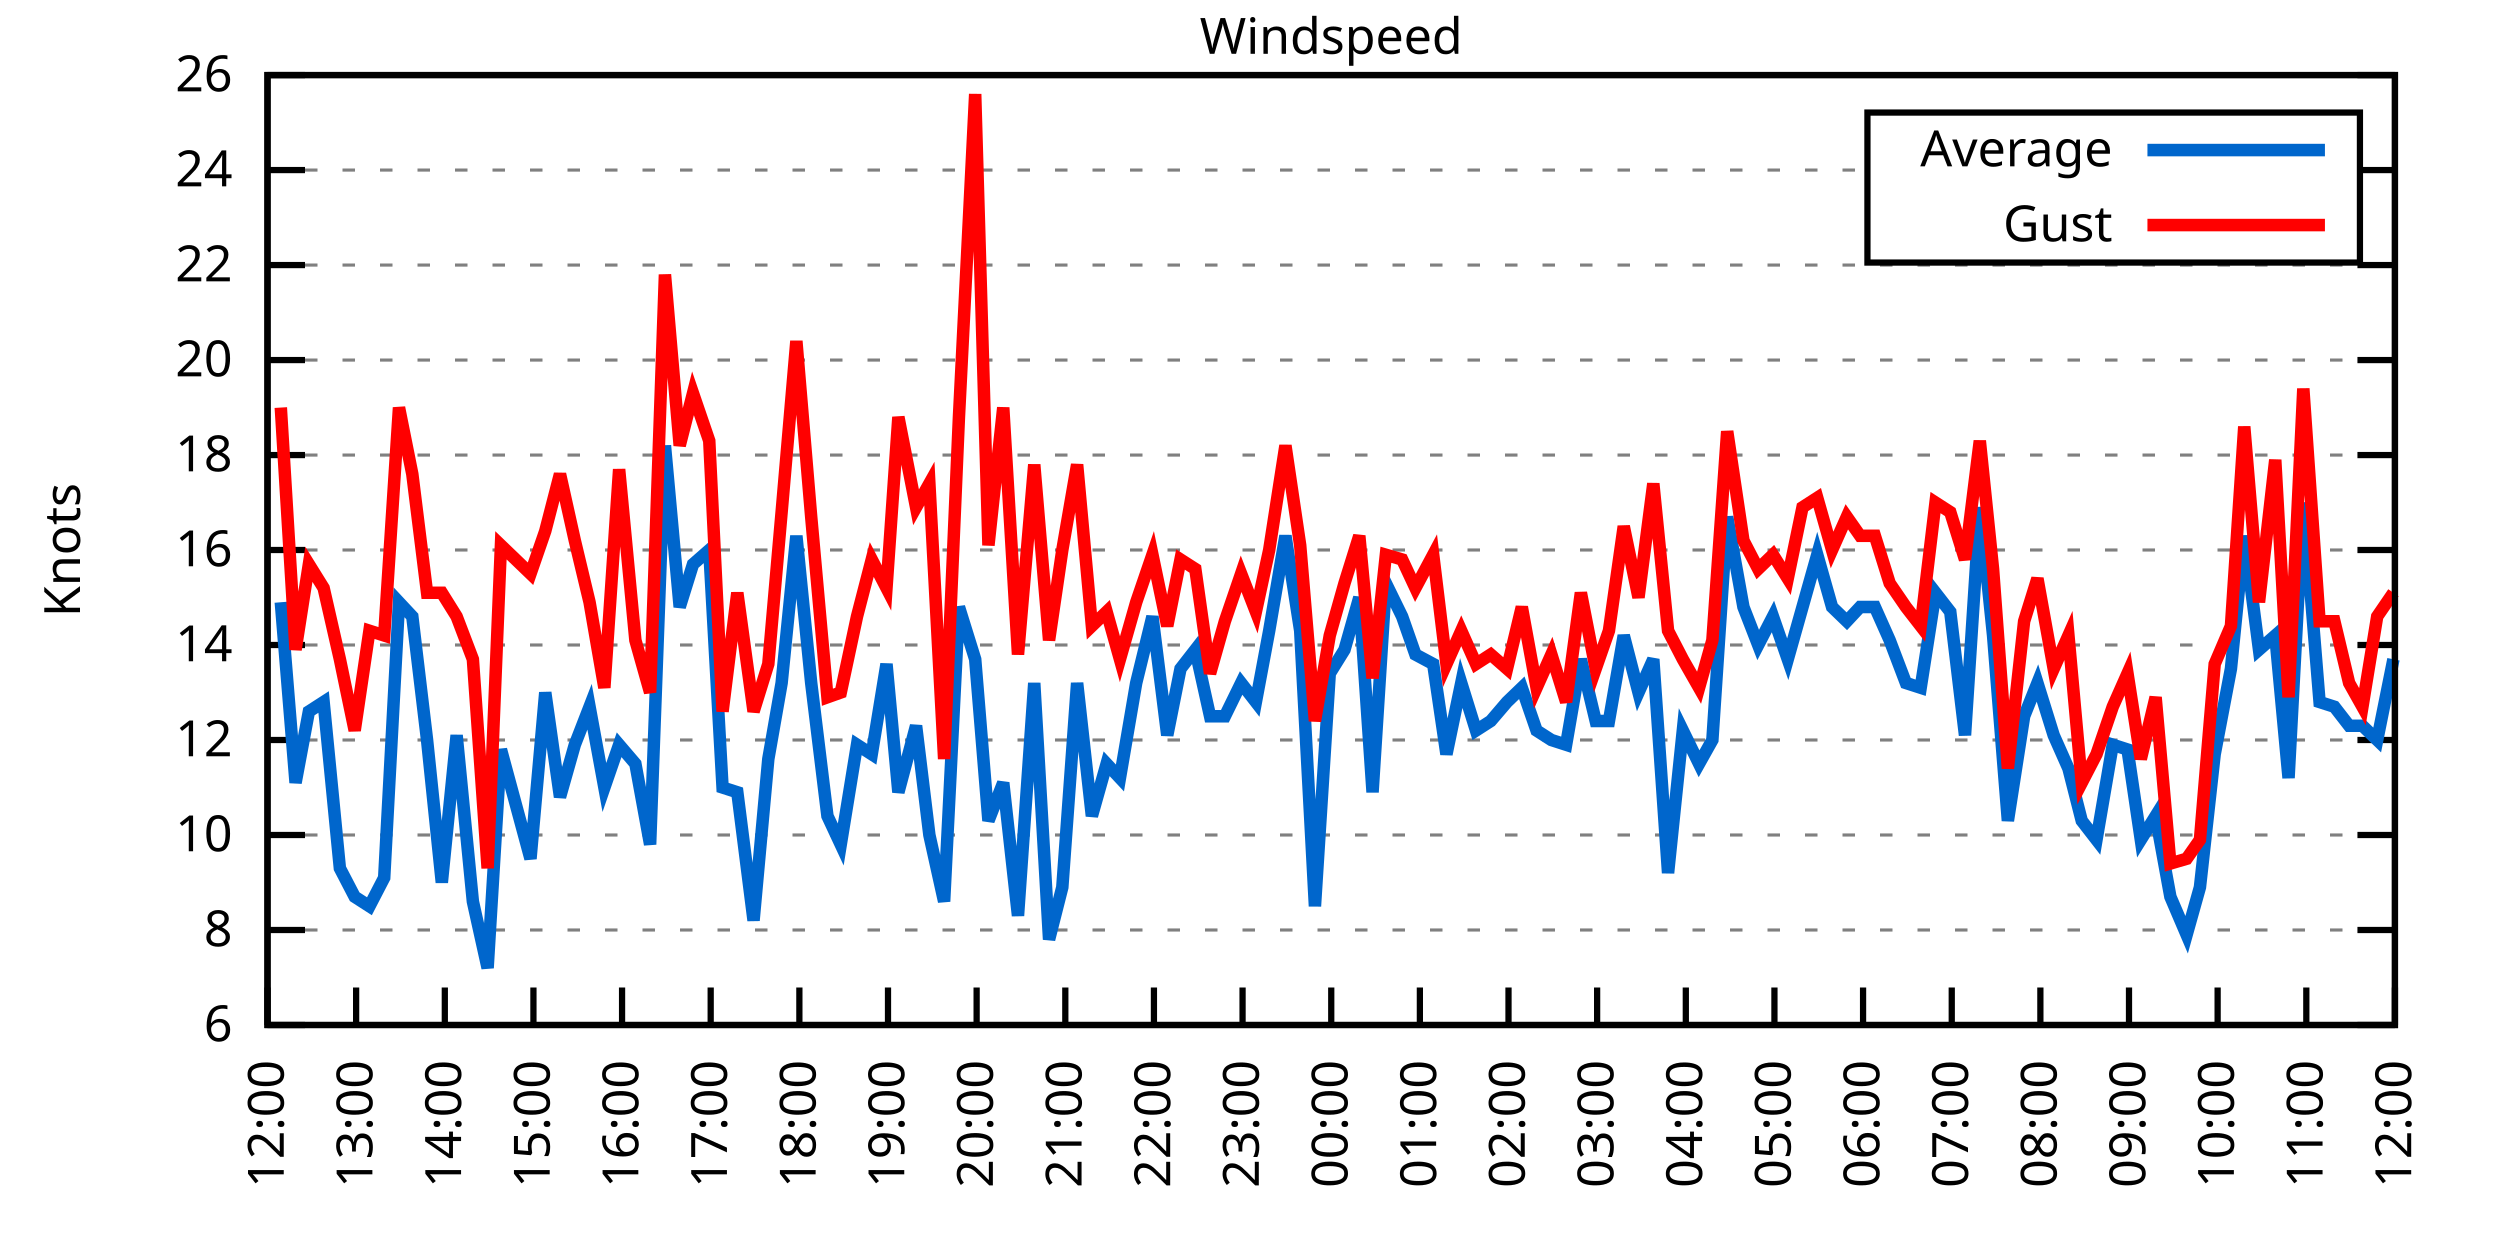
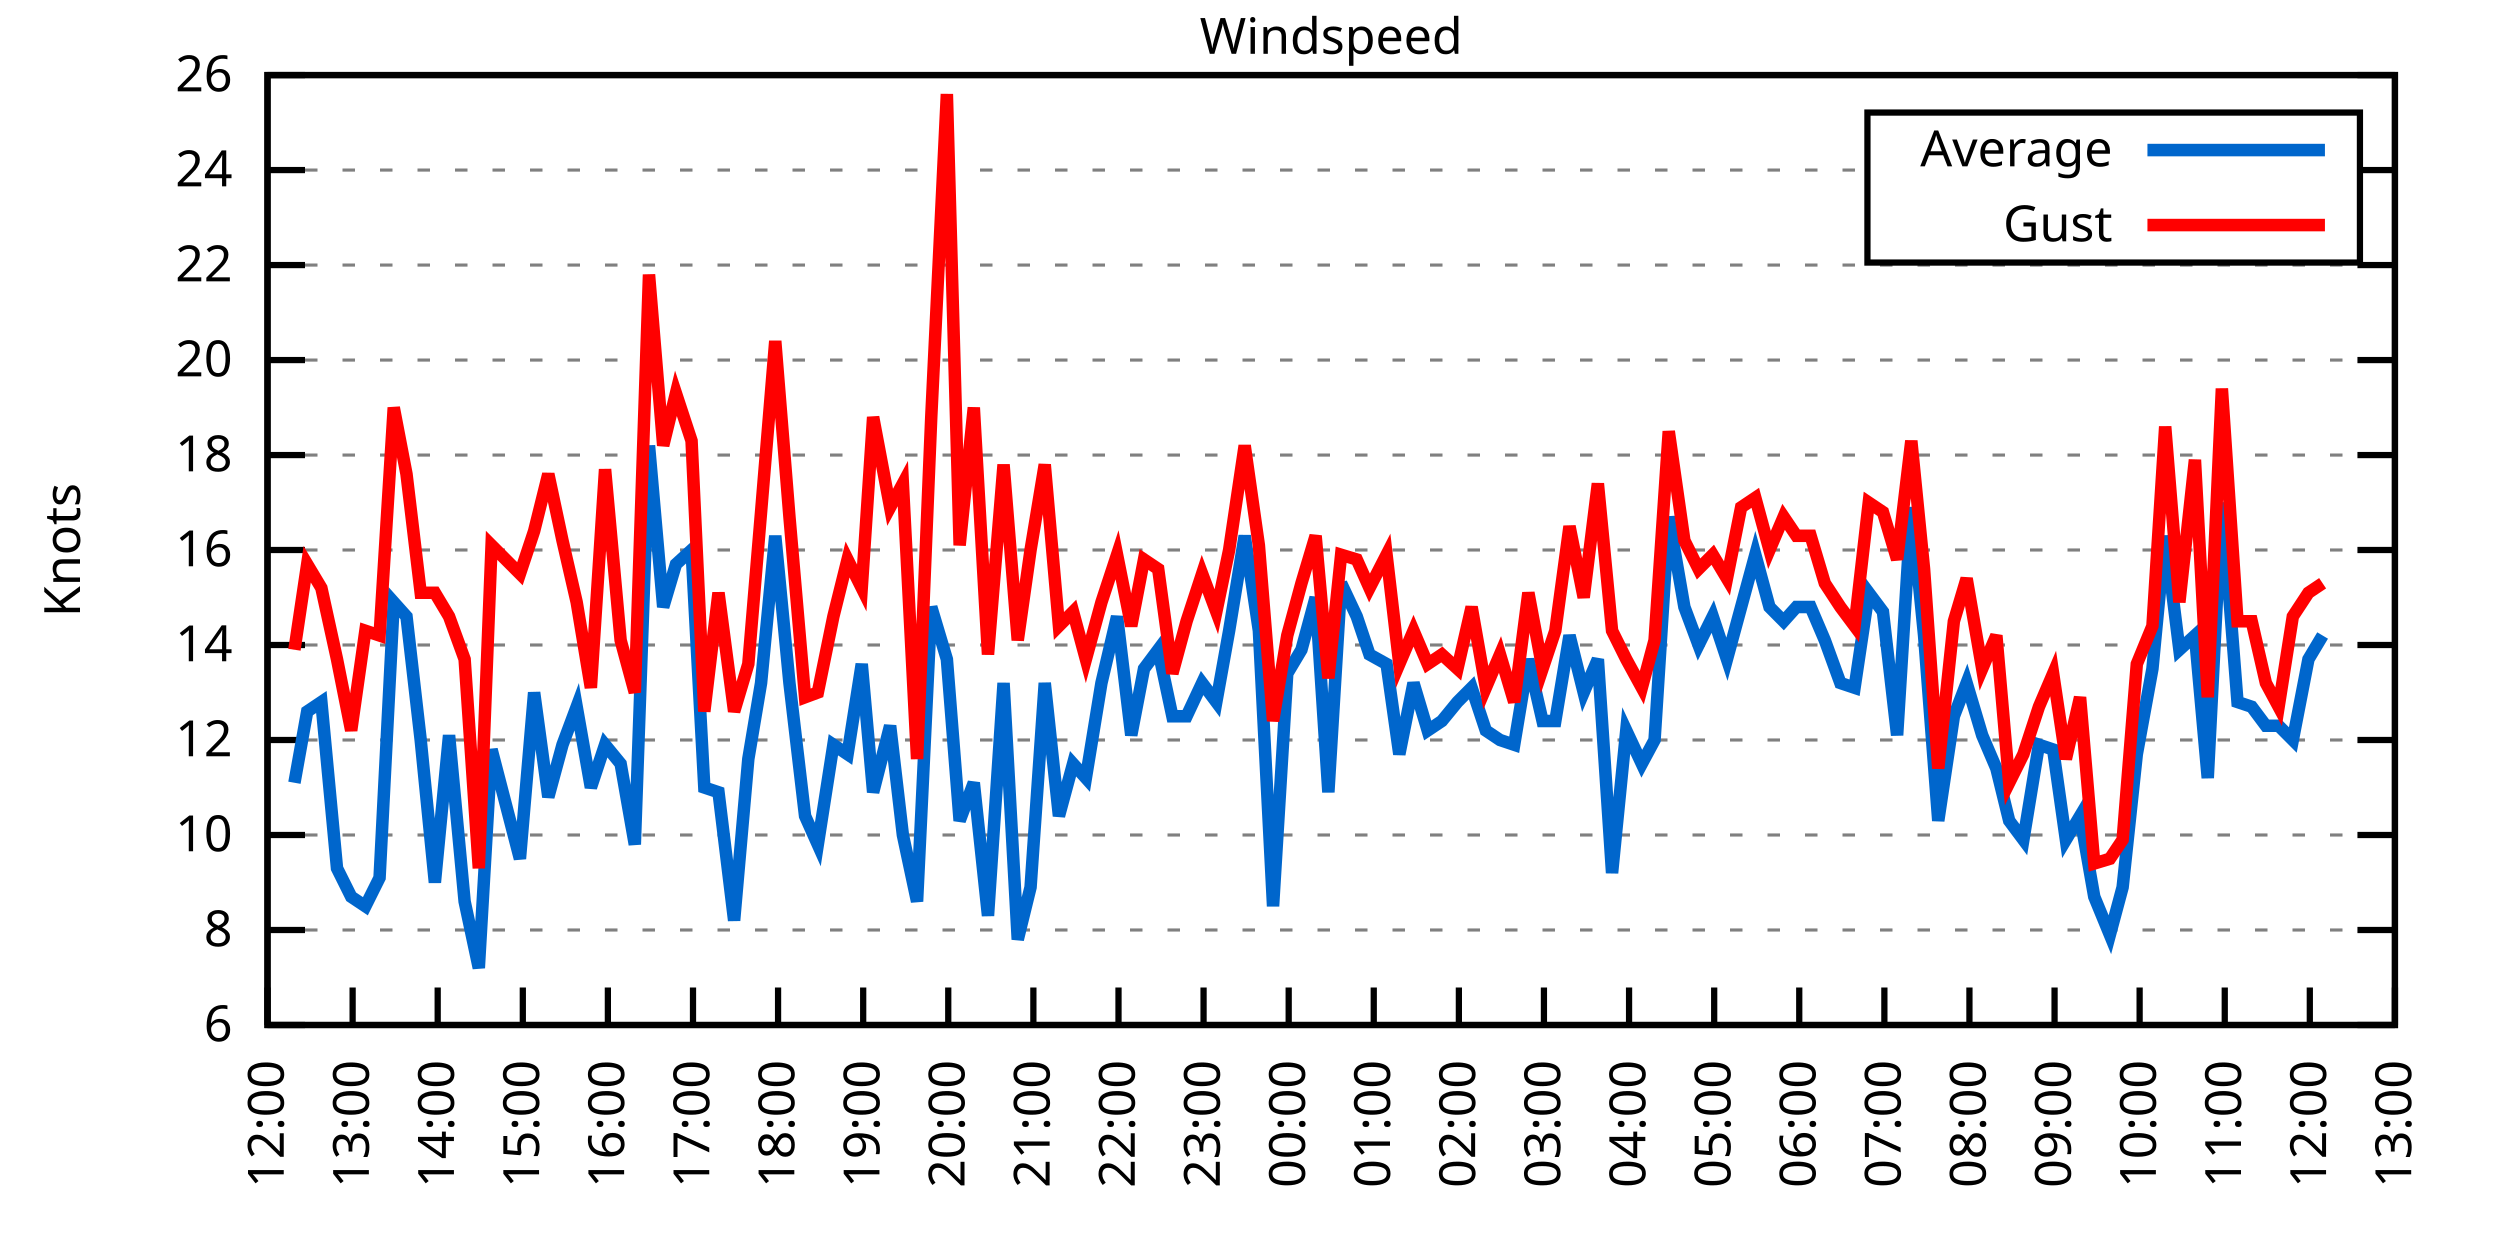
<svg xmlns="http://www.w3.org/2000/svg" xmlns:xlink="http://www.w3.org/1999/xlink" width="400" height="200" viewBox="0 0 400 200">
  <g id="gnuplot_canvas">
    <rect x="0" y="0" width="400" height="200" fill="none" />
    <defs>
      <circle id="gpDot" r="0.5" stroke-width="0.5" stroke="currentColor" />
      <path id="gpPt0" stroke-width="0.333" stroke="currentColor" d="M-1,0 h2 M0,-1 v2" />
      <path id="gpPt1" stroke-width="0.333" stroke="currentColor" d="M-1,-1 L1,1 M1,-1 L-1,1" />
      <path id="gpPt2" stroke-width="0.333" stroke="currentColor" d="M-1,0 L1,0 M0,-1 L0,1 M-1,-1 L1,1 M-1,1 L1,-1" />
      <rect id="gpPt3" stroke-width="0.333" stroke="currentColor" x="-1" y="-1" width="2" height="2" />
      <rect id="gpPt4" stroke-width="0.333" stroke="currentColor" fill="currentColor" x="-1" y="-1" width="2" height="2" />
      <circle id="gpPt5" stroke-width="0.333" stroke="currentColor" cx="0" cy="0" r="1" />
      <use xlink:href="#gpPt5" id="gpPt6" fill="currentColor" stroke="none" />
      <path id="gpPt7" stroke-width="0.333" stroke="currentColor" d="M0,-1.33 L-1.33,0.67 L1.33,0.67 z" />
      <use xlink:href="#gpPt7" id="gpPt8" fill="currentColor" stroke="none" />
      <use xlink:href="#gpPt7" id="gpPt9" stroke="currentColor" transform="rotate(180)" />
      <use xlink:href="#gpPt9" id="gpPt10" fill="currentColor" stroke="none" />
      <use xlink:href="#gpPt3" id="gpPt11" stroke="currentColor" transform="rotate(45)" />
      <use xlink:href="#gpPt11" id="gpPt12" fill="currentColor" stroke="none" />
      <path id="gpPt13" stroke-width="0.333" stroke="currentColor" d="M0,1.330 L1.265,0.411 L0.782,-1.067 L-0.782,-1.076 L-1.265,0.411 z" />
      <use xlink:href="#gpPt13" id="gpPt14" fill="currentColor" stroke="none" />
      <filter id="textbox" filterUnits="objectBoundingBox" x="0" y="0" height="1" width="1">
        <feFlood flood-color="white" flood-opacity="1" result="bgnd" />
        <feComposite in="SourceGraphic" in2="bgnd" operator="atop" />
      </filter>
      <filter id="greybox" filterUnits="objectBoundingBox" x="0" y="0" height="1" width="1">
        <feFlood flood-color="lightgrey" flood-opacity="1" result="grey" />
        <feComposite in="SourceGraphic" in2="grey" operator="atop" />
      </filter>
    </defs>
    <g fill="none" color="white" stroke="currentColor" stroke-width="1.00" stroke-linecap="butt" stroke-linejoin="miter">
</g>
    <g fill="none" color="black" stroke="currentColor" stroke-width="1.00" stroke-linecap="butt" stroke-linejoin="miter">
      <g stroke="none" shape-rendering="crispEdges">
        <polygon fill="rgb(255, 255, 255)" points="42.80,164.00 383.18,164.00 383.18,12.02 42.80,12.02 " />
      </g>
    </g>
    <g fill="none" color="black" stroke="currentColor" stroke-width="1.00" stroke-linecap="butt" stroke-linejoin="miter">
</g>
    <g fill="none" color="black" stroke="black" stroke-width="0.50" stroke-linecap="butt" stroke-linejoin="miter">
</g>
    <g fill="none" color="gray" stroke="currentColor" stroke-width="0.50" stroke-linecap="butt" stroke-linejoin="miter">
      <path stroke="gray" stroke-dasharray="2,4" class="gridline" d="M42.80,164.00 L383.19,164.00  " />
    </g>
    <g fill="none" color="gray" stroke="gray" stroke-width="1.00" stroke-linecap="butt" stroke-linejoin="miter">
</g>
    <g fill="none" color="black" stroke="currentColor" stroke-width="1.00" stroke-linecap="butt" stroke-linejoin="miter">
      <path stroke="black" d="M42.80,164.00 L48.80,164.00 M383.19,164.00 L377.19,164.00  " />
      <g transform="translate(37.20,166.60)" stroke="none" fill="black" font-family="Sans" font-size="8.00" text-anchor="end">
        <text>
          <tspan font-family="Sans"> 6</tspan>
        </text>
      </g>
    </g>
    <g fill="none" color="black" stroke="currentColor" stroke-width="1.00" stroke-linecap="butt" stroke-linejoin="miter">
</g>
    <g fill="none" color="black" stroke="black" stroke-width="0.50" stroke-linecap="butt" stroke-linejoin="miter">
</g>
    <g fill="none" color="gray" stroke="currentColor" stroke-width="0.50" stroke-linecap="butt" stroke-linejoin="miter">
      <path stroke="gray" stroke-dasharray="2,4" class="gridline" d="M42.80,148.80 L383.19,148.80  " />
    </g>
    <g fill="none" color="gray" stroke="gray" stroke-width="1.00" stroke-linecap="butt" stroke-linejoin="miter">
</g>
    <g fill="none" color="black" stroke="currentColor" stroke-width="1.00" stroke-linecap="butt" stroke-linejoin="miter">
      <path stroke="black" d="M42.80,148.80 L48.80,148.80 M383.19,148.80 L377.19,148.80  " />
      <g transform="translate(37.20,151.40)" stroke="none" fill="black" font-family="Sans" font-size="8.00" text-anchor="end">
        <text>
          <tspan font-family="Sans"> 8</tspan>
        </text>
      </g>
    </g>
    <g fill="none" color="black" stroke="currentColor" stroke-width="1.00" stroke-linecap="butt" stroke-linejoin="miter">
</g>
    <g fill="none" color="black" stroke="black" stroke-width="0.50" stroke-linecap="butt" stroke-linejoin="miter">
</g>
    <g fill="none" color="gray" stroke="currentColor" stroke-width="0.50" stroke-linecap="butt" stroke-linejoin="miter">
      <path stroke="gray" stroke-dasharray="2,4" class="gridline" d="M42.80,133.60 L383.19,133.60  " />
    </g>
    <g fill="none" color="gray" stroke="gray" stroke-width="1.00" stroke-linecap="butt" stroke-linejoin="miter">
</g>
    <g fill="none" color="black" stroke="currentColor" stroke-width="1.00" stroke-linecap="butt" stroke-linejoin="miter">
      <path stroke="black" d="M42.80,133.60 L48.80,133.60 M383.19,133.60 L377.19,133.60  " />
      <g transform="translate(37.20,136.20)" stroke="none" fill="black" font-family="Sans" font-size="8.00" text-anchor="end">
        <text>
          <tspan font-family="Sans"> 10</tspan>
        </text>
      </g>
    </g>
    <g fill="none" color="black" stroke="currentColor" stroke-width="1.00" stroke-linecap="butt" stroke-linejoin="miter">
</g>
    <g fill="none" color="black" stroke="black" stroke-width="0.50" stroke-linecap="butt" stroke-linejoin="miter">
</g>
    <g fill="none" color="gray" stroke="currentColor" stroke-width="0.50" stroke-linecap="butt" stroke-linejoin="miter">
      <path stroke="gray" stroke-dasharray="2,4" class="gridline" d="M42.80,118.40 L383.19,118.40  " />
    </g>
    <g fill="none" color="gray" stroke="gray" stroke-width="1.00" stroke-linecap="butt" stroke-linejoin="miter">
</g>
    <g fill="none" color="black" stroke="currentColor" stroke-width="1.00" stroke-linecap="butt" stroke-linejoin="miter">
      <path stroke="black" d="M42.80,118.40 L48.80,118.40 M383.19,118.40 L377.19,118.40  " />
      <g transform="translate(37.20,121.00)" stroke="none" fill="black" font-family="Sans" font-size="8.00" text-anchor="end">
        <text>
          <tspan font-family="Sans"> 12</tspan>
        </text>
      </g>
    </g>
    <g fill="none" color="black" stroke="currentColor" stroke-width="1.00" stroke-linecap="butt" stroke-linejoin="miter">
</g>
    <g fill="none" color="black" stroke="black" stroke-width="0.50" stroke-linecap="butt" stroke-linejoin="miter">
</g>
    <g fill="none" color="gray" stroke="currentColor" stroke-width="0.50" stroke-linecap="butt" stroke-linejoin="miter">
      <path stroke="gray" stroke-dasharray="2,4" class="gridline" d="M42.80,103.20 L383.19,103.20  " />
    </g>
    <g fill="none" color="gray" stroke="gray" stroke-width="1.00" stroke-linecap="butt" stroke-linejoin="miter">
</g>
    <g fill="none" color="black" stroke="currentColor" stroke-width="1.00" stroke-linecap="butt" stroke-linejoin="miter">
      <path stroke="black" d="M42.80,103.20 L48.80,103.20 M383.19,103.20 L377.19,103.20  " />
      <g transform="translate(37.20,105.80)" stroke="none" fill="black" font-family="Sans" font-size="8.00" text-anchor="end">
        <text>
          <tspan font-family="Sans"> 14</tspan>
        </text>
      </g>
    </g>
    <g fill="none" color="black" stroke="currentColor" stroke-width="1.00" stroke-linecap="butt" stroke-linejoin="miter">
</g>
    <g fill="none" color="black" stroke="black" stroke-width="0.50" stroke-linecap="butt" stroke-linejoin="miter">
</g>
    <g fill="none" color="gray" stroke="currentColor" stroke-width="0.50" stroke-linecap="butt" stroke-linejoin="miter">
      <path stroke="gray" stroke-dasharray="2,4" class="gridline" d="M42.80,88.00 L383.19,88.00  " />
    </g>
    <g fill="none" color="gray" stroke="gray" stroke-width="1.00" stroke-linecap="butt" stroke-linejoin="miter">
</g>
    <g fill="none" color="black" stroke="currentColor" stroke-width="1.00" stroke-linecap="butt" stroke-linejoin="miter">
      <path stroke="black" d="M42.80,88.00 L48.80,88.00 M383.19,88.00 L377.19,88.00  " />
      <g transform="translate(37.20,90.60)" stroke="none" fill="black" font-family="Sans" font-size="8.00" text-anchor="end">
        <text>
          <tspan font-family="Sans"> 16</tspan>
        </text>
      </g>
    </g>
    <g fill="none" color="black" stroke="currentColor" stroke-width="1.00" stroke-linecap="butt" stroke-linejoin="miter">
</g>
    <g fill="none" color="black" stroke="black" stroke-width="0.50" stroke-linecap="butt" stroke-linejoin="miter">
</g>
    <g fill="none" color="gray" stroke="currentColor" stroke-width="0.50" stroke-linecap="butt" stroke-linejoin="miter">
      <path stroke="gray" stroke-dasharray="2,4" class="gridline" d="M42.80,72.81 L383.19,72.81  " />
    </g>
    <g fill="none" color="gray" stroke="gray" stroke-width="1.00" stroke-linecap="butt" stroke-linejoin="miter">
</g>
    <g fill="none" color="black" stroke="currentColor" stroke-width="1.00" stroke-linecap="butt" stroke-linejoin="miter">
      <path stroke="black" d="M42.80,72.81 L48.80,72.81 M383.19,72.81 L377.19,72.81  " />
      <g transform="translate(37.20,75.41)" stroke="none" fill="black" font-family="Sans" font-size="8.00" text-anchor="end">
        <text>
          <tspan font-family="Sans"> 18</tspan>
        </text>
      </g>
    </g>
    <g fill="none" color="black" stroke="currentColor" stroke-width="1.00" stroke-linecap="butt" stroke-linejoin="miter">
</g>
    <g fill="none" color="black" stroke="black" stroke-width="0.50" stroke-linecap="butt" stroke-linejoin="miter">
</g>
    <g fill="none" color="gray" stroke="currentColor" stroke-width="0.50" stroke-linecap="butt" stroke-linejoin="miter">
      <path stroke="gray" stroke-dasharray="2,4" class="gridline" d="M42.80,57.61 L383.19,57.61  " />
    </g>
    <g fill="none" color="gray" stroke="gray" stroke-width="1.00" stroke-linecap="butt" stroke-linejoin="miter">
</g>
    <g fill="none" color="black" stroke="currentColor" stroke-width="1.00" stroke-linecap="butt" stroke-linejoin="miter">
      <path stroke="black" d="M42.80,57.61 L48.80,57.61 M383.19,57.61 L377.19,57.61  " />
      <g transform="translate(37.20,60.21)" stroke="none" fill="black" font-family="Sans" font-size="8.00" text-anchor="end">
        <text>
          <tspan font-family="Sans"> 20</tspan>
        </text>
      </g>
    </g>
    <g fill="none" color="black" stroke="currentColor" stroke-width="1.00" stroke-linecap="butt" stroke-linejoin="miter">
</g>
    <g fill="none" color="black" stroke="black" stroke-width="0.50" stroke-linecap="butt" stroke-linejoin="miter">
</g>
    <g fill="none" color="gray" stroke="currentColor" stroke-width="0.50" stroke-linecap="butt" stroke-linejoin="miter">
      <path stroke="gray" stroke-dasharray="2,4" class="gridline" d="M42.80,42.41 L383.19,42.41  " />
    </g>
    <g fill="none" color="gray" stroke="gray" stroke-width="1.00" stroke-linecap="butt" stroke-linejoin="miter">
</g>
    <g fill="none" color="black" stroke="currentColor" stroke-width="1.00" stroke-linecap="butt" stroke-linejoin="miter">
      <path stroke="black" d="M42.80,42.41 L48.80,42.41 M383.19,42.41 L377.19,42.41  " />
      <g transform="translate(37.20,45.01)" stroke="none" fill="black" font-family="Sans" font-size="8.00" text-anchor="end">
        <text>
          <tspan font-family="Sans"> 22</tspan>
        </text>
      </g>
    </g>
    <g fill="none" color="black" stroke="currentColor" stroke-width="1.00" stroke-linecap="butt" stroke-linejoin="miter">
</g>
    <g fill="none" color="black" stroke="black" stroke-width="0.50" stroke-linecap="butt" stroke-linejoin="miter">
</g>
    <g fill="none" color="gray" stroke="currentColor" stroke-width="0.50" stroke-linecap="butt" stroke-linejoin="miter">
      <path stroke="gray" stroke-dasharray="2,4" class="gridline" d="M42.80,27.21 L298.79,27.21 M377.59,27.21 L383.19,27.21  " />
    </g>
    <g fill="none" color="gray" stroke="gray" stroke-width="1.00" stroke-linecap="butt" stroke-linejoin="miter">
</g>
    <g fill="none" color="black" stroke="currentColor" stroke-width="1.00" stroke-linecap="butt" stroke-linejoin="miter">
      <path stroke="black" d="M42.80,27.21 L48.80,27.21 M383.19,27.21 L377.19,27.21  " />
      <g transform="translate(37.20,29.81)" stroke="none" fill="black" font-family="Sans" font-size="8.00" text-anchor="end">
        <text>
          <tspan font-family="Sans"> 24</tspan>
        </text>
      </g>
    </g>
    <g fill="none" color="black" stroke="currentColor" stroke-width="1.00" stroke-linecap="butt" stroke-linejoin="miter">
</g>
    <g fill="none" color="black" stroke="black" stroke-width="0.50" stroke-linecap="butt" stroke-linejoin="miter">
</g>
    <g fill="none" color="gray" stroke="currentColor" stroke-width="0.50" stroke-linecap="butt" stroke-linejoin="miter">
      <path stroke="gray" stroke-dasharray="2,4" class="gridline" d="M42.80,12.01 L383.19,12.01  " />
    </g>
    <g fill="none" color="gray" stroke="gray" stroke-width="1.00" stroke-linecap="butt" stroke-linejoin="miter">
</g>
    <g fill="none" color="black" stroke="currentColor" stroke-width="1.00" stroke-linecap="butt" stroke-linejoin="miter">
      <path stroke="black" d="M42.80,12.01 L48.80,12.01 M383.19,12.01 L377.19,12.01  " />
      <g transform="translate(37.20,14.61)" stroke="none" fill="black" font-family="Sans" font-size="8.00" text-anchor="end">
        <text>
          <tspan font-family="Sans"> 26</tspan>
        </text>
      </g>
    </g>
    <g fill="none" color="black" stroke="currentColor" stroke-width="1.00" stroke-linecap="butt" stroke-linejoin="miter">
      <path stroke="black" d="M42.80,164.00 L42.80,158.00  " />
      <g transform="translate(45.40,169.60) rotate(270.00)" stroke="none" fill="black" font-family="Sans" font-size="8.00" text-anchor="end">
        <text>
          <tspan font-family="Sans">12:00</tspan>
        </text>
      </g>
    </g>
    <g fill="none" color="black" stroke="currentColor" stroke-width="1.00" stroke-linecap="butt" stroke-linejoin="miter">
-       <path stroke="black" d="M56.98,164.00 L56.98,158.00  " />
-       <g transform="translate(59.58,169.60) rotate(270.00)" stroke="none" fill="black" font-family="Sans" font-size="8.00" text-anchor="end">
+       <path stroke="black" d="M56.42,164.00 L56.42,158.00  " />
+       <g transform="translate(59.02,169.60) rotate(270.00)" stroke="none" fill="black" font-family="Sans" font-size="8.00" text-anchor="end">
        <text>
          <tspan font-family="Sans">13:00</tspan>
        </text>
      </g>
    </g>
    <g fill="none" color="black" stroke="currentColor" stroke-width="1.00" stroke-linecap="butt" stroke-linejoin="miter">
-       <path stroke="black" d="M71.17,164.00 L71.17,158.00  " />
-       <g transform="translate(73.77,169.60) rotate(270.00)" stroke="none" fill="black" font-family="Sans" font-size="8.00" text-anchor="end">
+       <path stroke="black" d="M70.03,164.00 L70.03,158.00  " />
+       <g transform="translate(72.63,169.60) rotate(270.00)" stroke="none" fill="black" font-family="Sans" font-size="8.00" text-anchor="end">
        <text>
          <tspan font-family="Sans">14:00</tspan>
        </text>
      </g>
    </g>
    <g fill="none" color="black" stroke="currentColor" stroke-width="1.00" stroke-linecap="butt" stroke-linejoin="miter">
-       <path stroke="black" d="M85.35,164.00 L85.35,158.00  " />
-       <g transform="translate(87.95,169.60) rotate(270.00)" stroke="none" fill="black" font-family="Sans" font-size="8.00" text-anchor="end">
+       <path stroke="black" d="M83.65,164.00 L83.65,158.00  " />
+       <g transform="translate(86.25,169.60) rotate(270.00)" stroke="none" fill="black" font-family="Sans" font-size="8.00" text-anchor="end">
        <text>
          <tspan font-family="Sans">15:00</tspan>
        </text>
      </g>
    </g>
    <g fill="none" color="black" stroke="currentColor" stroke-width="1.00" stroke-linecap="butt" stroke-linejoin="miter">
-       <path stroke="black" d="M99.53,164.00 L99.53,158.00  " />
-       <g transform="translate(102.13,169.60) rotate(270.00)" stroke="none" fill="black" font-family="Sans" font-size="8.00" text-anchor="end">
+       <path stroke="black" d="M97.26,164.00 L97.26,158.00  " />
+       <g transform="translate(99.86,169.60) rotate(270.00)" stroke="none" fill="black" font-family="Sans" font-size="8.00" text-anchor="end">
        <text>
          <tspan font-family="Sans">16:00</tspan>
        </text>
      </g>
    </g>
    <g fill="none" color="black" stroke="currentColor" stroke-width="1.00" stroke-linecap="butt" stroke-linejoin="miter">
-       <path stroke="black" d="M113.71,164.00 L113.71,158.00  " />
-       <g transform="translate(116.31,169.60) rotate(270.00)" stroke="none" fill="black" font-family="Sans" font-size="8.00" text-anchor="end">
+       <path stroke="black" d="M110.88,164.00 L110.88,158.00  " />
+       <g transform="translate(113.48,169.60) rotate(270.00)" stroke="none" fill="black" font-family="Sans" font-size="8.00" text-anchor="end">
        <text>
          <tspan font-family="Sans">17:00</tspan>
        </text>
      </g>
    </g>
    <g fill="none" color="black" stroke="currentColor" stroke-width="1.00" stroke-linecap="butt" stroke-linejoin="miter">
-       <path stroke="black" d="M127.90,164.00 L127.90,158.00  " />
-       <g transform="translate(130.50,169.60) rotate(270.00)" stroke="none" fill="black" font-family="Sans" font-size="8.00" text-anchor="end">
+       <path stroke="black" d="M124.49,164.00 L124.49,158.00  " />
+       <g transform="translate(127.09,169.60) rotate(270.00)" stroke="none" fill="black" font-family="Sans" font-size="8.00" text-anchor="end">
        <text>
          <tspan font-family="Sans">18:00</tspan>
        </text>
      </g>
    </g>
    <g fill="none" color="black" stroke="currentColor" stroke-width="1.00" stroke-linecap="butt" stroke-linejoin="miter">
-       <path stroke="black" d="M142.08,164.00 L142.08,158.00  " />
-       <g transform="translate(144.68,169.60) rotate(270.00)" stroke="none" fill="black" font-family="Sans" font-size="8.00" text-anchor="end">
+       <path stroke="black" d="M138.11,164.00 L138.11,158.00  " />
+       <g transform="translate(140.71,169.60) rotate(270.00)" stroke="none" fill="black" font-family="Sans" font-size="8.00" text-anchor="end">
        <text>
          <tspan font-family="Sans">19:00</tspan>
        </text>
      </g>
    </g>
    <g fill="none" color="black" stroke="currentColor" stroke-width="1.00" stroke-linecap="butt" stroke-linejoin="miter">
-       <path stroke="black" d="M156.26,164.00 L156.26,158.00  " />
-       <g transform="translate(158.86,169.60) rotate(270.00)" stroke="none" fill="black" font-family="Sans" font-size="8.00" text-anchor="end">
+       <path stroke="black" d="M151.72,164.00 L151.72,158.00  " />
+       <g transform="translate(154.32,169.60) rotate(270.00)" stroke="none" fill="black" font-family="Sans" font-size="8.00" text-anchor="end">
        <text>
          <tspan font-family="Sans">20:00</tspan>
        </text>
      </g>
    </g>
    <g fill="none" color="black" stroke="currentColor" stroke-width="1.00" stroke-linecap="butt" stroke-linejoin="miter">
-       <path stroke="black" d="M170.45,164.00 L170.45,158.00  " />
-       <g transform="translate(173.05,169.60) rotate(270.00)" stroke="none" fill="black" font-family="Sans" font-size="8.00" text-anchor="end">
+       <path stroke="black" d="M165.34,164.00 L165.34,158.00  " />
+       <g transform="translate(167.94,169.60) rotate(270.00)" stroke="none" fill="black" font-family="Sans" font-size="8.00" text-anchor="end">
        <text>
          <tspan font-family="Sans">21:00</tspan>
        </text>
      </g>
    </g>
    <g fill="none" color="black" stroke="currentColor" stroke-width="1.00" stroke-linecap="butt" stroke-linejoin="miter">
-       <path stroke="black" d="M184.63,164.00 L184.63,158.00  " />
-       <g transform="translate(187.23,169.60) rotate(270.00)" stroke="none" fill="black" font-family="Sans" font-size="8.00" text-anchor="end">
+       <path stroke="black" d="M178.96,164.00 L178.96,158.00  " />
+       <g transform="translate(181.56,169.60) rotate(270.00)" stroke="none" fill="black" font-family="Sans" font-size="8.00" text-anchor="end">
        <text>
          <tspan font-family="Sans">22:00</tspan>
        </text>
      </g>
    </g>
    <g fill="none" color="black" stroke="currentColor" stroke-width="1.00" stroke-linecap="butt" stroke-linejoin="miter">
-       <path stroke="black" d="M198.81,164.00 L198.81,158.00  " />
-       <g transform="translate(201.41,169.60) rotate(270.00)" stroke="none" fill="black" font-family="Sans" font-size="8.00" text-anchor="end">
+       <path stroke="black" d="M192.57,164.00 L192.57,158.00  " />
+       <g transform="translate(195.17,169.60) rotate(270.00)" stroke="none" fill="black" font-family="Sans" font-size="8.00" text-anchor="end">
        <text>
          <tspan font-family="Sans">23:00</tspan>
        </text>
      </g>
    </g>
    <g fill="none" color="black" stroke="currentColor" stroke-width="1.00" stroke-linecap="butt" stroke-linejoin="miter">
-       <path stroke="black" d="M213.00,164.00 L213.00,158.00  " />
-       <g transform="translate(215.60,169.60) rotate(270.00)" stroke="none" fill="black" font-family="Sans" font-size="8.00" text-anchor="end">
+       <path stroke="black" d="M206.19,164.00 L206.19,158.00  " />
+       <g transform="translate(208.79,169.60) rotate(270.00)" stroke="none" fill="black" font-family="Sans" font-size="8.00" text-anchor="end">
        <text>
          <tspan font-family="Sans">00:00</tspan>
        </text>
      </g>
    </g>
    <g fill="none" color="black" stroke="currentColor" stroke-width="1.00" stroke-linecap="butt" stroke-linejoin="miter">
-       <path stroke="black" d="M227.18,164.00 L227.18,158.00  " />
-       <g transform="translate(229.78,169.60) rotate(270.00)" stroke="none" fill="black" font-family="Sans" font-size="8.00" text-anchor="end">
+       <path stroke="black" d="M219.80,164.00 L219.80,158.00  " />
+       <g transform="translate(222.40,169.60) rotate(270.00)" stroke="none" fill="black" font-family="Sans" font-size="8.00" text-anchor="end">
        <text>
          <tspan font-family="Sans">01:00</tspan>
        </text>
      </g>
    </g>
    <g fill="none" color="black" stroke="currentColor" stroke-width="1.00" stroke-linecap="butt" stroke-linejoin="miter">
-       <path stroke="black" d="M241.36,164.00 L241.36,158.00  " />
-       <g transform="translate(243.96,169.60) rotate(270.00)" stroke="none" fill="black" font-family="Sans" font-size="8.00" text-anchor="end">
+       <path stroke="black" d="M233.42,164.00 L233.42,158.00  " />
+       <g transform="translate(236.02,169.60) rotate(270.00)" stroke="none" fill="black" font-family="Sans" font-size="8.00" text-anchor="end">
        <text>
          <tspan font-family="Sans">02:00</tspan>
        </text>
      </g>
    </g>
    <g fill="none" color="black" stroke="currentColor" stroke-width="1.00" stroke-linecap="butt" stroke-linejoin="miter">
-       <path stroke="black" d="M255.54,164.00 L255.54,158.00  " />
-       <g transform="translate(258.14,169.60) rotate(270.00)" stroke="none" fill="black" font-family="Sans" font-size="8.00" text-anchor="end">
+       <path stroke="black" d="M247.03,164.00 L247.03,158.00  " />
+       <g transform="translate(249.63,169.60) rotate(270.00)" stroke="none" fill="black" font-family="Sans" font-size="8.00" text-anchor="end">
        <text>
          <tspan font-family="Sans">03:00</tspan>
        </text>
      </g>
    </g>
    <g fill="none" color="black" stroke="currentColor" stroke-width="1.00" stroke-linecap="butt" stroke-linejoin="miter">
-       <path stroke="black" d="M269.73,164.00 L269.73,158.00  " />
-       <g transform="translate(272.33,169.60) rotate(270.00)" stroke="none" fill="black" font-family="Sans" font-size="8.00" text-anchor="end">
+       <path stroke="black" d="M260.65,164.00 L260.65,158.00  " />
+       <g transform="translate(263.25,169.60) rotate(270.00)" stroke="none" fill="black" font-family="Sans" font-size="8.00" text-anchor="end">
        <text>
          <tspan font-family="Sans">04:00</tspan>
        </text>
      </g>
    </g>
    <g fill="none" color="black" stroke="currentColor" stroke-width="1.00" stroke-linecap="butt" stroke-linejoin="miter">
-       <path stroke="black" d="M283.91,164.00 L283.91,158.00  " />
-       <g transform="translate(286.51,169.60) rotate(270.00)" stroke="none" fill="black" font-family="Sans" font-size="8.00" text-anchor="end">
+       <path stroke="black" d="M274.27,164.00 L274.27,158.00  " />
+       <g transform="translate(276.87,169.60) rotate(270.00)" stroke="none" fill="black" font-family="Sans" font-size="8.00" text-anchor="end">
        <text>
          <tspan font-family="Sans">05:00</tspan>
        </text>
      </g>
    </g>
    <g fill="none" color="black" stroke="currentColor" stroke-width="1.00" stroke-linecap="butt" stroke-linejoin="miter">
-       <path stroke="black" d="M298.09,164.00 L298.09,158.00  " />
-       <g transform="translate(300.69,169.60) rotate(270.00)" stroke="none" fill="black" font-family="Sans" font-size="8.00" text-anchor="end">
+       <path stroke="black" d="M287.88,164.00 L287.88,158.00  " />
+       <g transform="translate(290.48,169.60) rotate(270.00)" stroke="none" fill="black" font-family="Sans" font-size="8.00" text-anchor="end">
        <text>
          <tspan font-family="Sans">06:00</tspan>
        </text>
      </g>
    </g>
    <g fill="none" color="black" stroke="currentColor" stroke-width="1.00" stroke-linecap="butt" stroke-linejoin="miter">
-       <path stroke="black" d="M312.28,164.00 L312.28,158.00  " />
-       <g transform="translate(314.88,169.60) rotate(270.00)" stroke="none" fill="black" font-family="Sans" font-size="8.00" text-anchor="end">
+       <path stroke="black" d="M301.50,164.00 L301.50,158.00  " />
+       <g transform="translate(304.10,169.60) rotate(270.00)" stroke="none" fill="black" font-family="Sans" font-size="8.00" text-anchor="end">
        <text>
          <tspan font-family="Sans">07:00</tspan>
        </text>
      </g>
    </g>
    <g fill="none" color="black" stroke="currentColor" stroke-width="1.00" stroke-linecap="butt" stroke-linejoin="miter">
-       <path stroke="black" d="M326.46,164.00 L326.46,158.00  " />
-       <g transform="translate(329.06,169.60) rotate(270.00)" stroke="none" fill="black" font-family="Sans" font-size="8.00" text-anchor="end">
+       <path stroke="black" d="M315.11,164.00 L315.11,158.00  " />
+       <g transform="translate(317.71,169.60) rotate(270.00)" stroke="none" fill="black" font-family="Sans" font-size="8.00" text-anchor="end">
        <text>
          <tspan font-family="Sans">08:00</tspan>
        </text>
      </g>
    </g>
    <g fill="none" color="black" stroke="currentColor" stroke-width="1.00" stroke-linecap="butt" stroke-linejoin="miter">
-       <path stroke="black" d="M340.64,164.00 L340.64,158.00  " />
-       <g transform="translate(343.24,169.60) rotate(270.00)" stroke="none" fill="black" font-family="Sans" font-size="8.00" text-anchor="end">
+       <path stroke="black" d="M328.73,164.00 L328.73,158.00  " />
+       <g transform="translate(331.33,169.60) rotate(270.00)" stroke="none" fill="black" font-family="Sans" font-size="8.00" text-anchor="end">
        <text>
          <tspan font-family="Sans">09:00</tspan>
        </text>
      </g>
    </g>
    <g fill="none" color="black" stroke="currentColor" stroke-width="1.00" stroke-linecap="butt" stroke-linejoin="miter">
-       <path stroke="black" d="M354.82,164.00 L354.82,158.00  " />
-       <g transform="translate(357.42,169.60) rotate(270.00)" stroke="none" fill="black" font-family="Sans" font-size="8.00" text-anchor="end">
+       <path stroke="black" d="M342.34,164.00 L342.34,158.00  " />
+       <g transform="translate(344.94,169.60) rotate(270.00)" stroke="none" fill="black" font-family="Sans" font-size="8.00" text-anchor="end">
        <text>
          <tspan font-family="Sans">10:00</tspan>
        </text>
      </g>
    </g>
    <g fill="none" color="black" stroke="currentColor" stroke-width="1.00" stroke-linecap="butt" stroke-linejoin="miter">
-       <path stroke="black" d="M369.01,164.00 L369.01,158.00  " />
-       <g transform="translate(371.61,169.60) rotate(270.00)" stroke="none" fill="black" font-family="Sans" font-size="8.00" text-anchor="end">
+       <path stroke="black" d="M355.96,164.00 L355.96,158.00  " />
+       <g transform="translate(358.56,169.60) rotate(270.00)" stroke="none" fill="black" font-family="Sans" font-size="8.00" text-anchor="end">
        <text>
          <tspan font-family="Sans">11:00</tspan>
+         </text>
+       </g>
+     </g>
+     <g fill="none" color="black" stroke="currentColor" stroke-width="1.00" stroke-linecap="butt" stroke-linejoin="miter">
+       <path stroke="black" d="M369.57,164.00 L369.57,158.00  " />
+       <g transform="translate(372.17,169.60) rotate(270.00)" stroke="none" fill="black" font-family="Sans" font-size="8.00" text-anchor="end">
+         <text>
+           <tspan font-family="Sans">12:00</tspan>
        </text>
      </g>
    </g>
    <g fill="none" color="black" stroke="currentColor" stroke-width="1.00" stroke-linecap="butt" stroke-linejoin="miter">
      <path stroke="black" d="M383.19,164.00 L383.19,158.00  " />
      <g transform="translate(385.79,169.60) rotate(270.00)" stroke="none" fill="black" font-family="Sans" font-size="8.00" text-anchor="end">
        <text>
-           <tspan font-family="Sans">12:00</tspan>
+           <tspan font-family="Sans">13:00</tspan>
        </text>
      </g>
    </g>
    <g fill="none" color="black" stroke="currentColor" stroke-width="1.00" stroke-linecap="butt" stroke-linejoin="miter">
</g>
    <g fill="none" color="black" stroke="currentColor" stroke-width="1.00" stroke-linecap="butt" stroke-linejoin="miter">
      <path stroke="black" d="M42.80,12.01 L42.80,164.00 L383.19,164.00 L383.19,12.01 L42.80,12.01 Z  " />
    </g>
    <g fill="none" color="black" stroke="currentColor" stroke-width="1.00" stroke-linecap="butt" stroke-linejoin="miter">
</g>
    <g fill="none" color="black" stroke="currentColor" stroke-width="1.00" stroke-linecap="butt" stroke-linejoin="miter">
      <path stroke="black" d="M298.79,42.01 L298.79,18.01 L377.59,18.01 L377.59,42.01 L298.79,42.01 Z  " />
    </g>
    <g id="Windspeed_plot_1">
      <g fill="none" color="white" stroke="black" stroke-width="2.00" stroke-linecap="butt" stroke-linejoin="miter">
</g>
      <g fill="none" color="black" stroke="currentColor" stroke-width="2.00" stroke-linecap="butt" stroke-linejoin="miter">
        <g transform="translate(337.99,26.61)" stroke="none" fill="black" font-family="Sans" font-size="8.00" text-anchor="end">
          <text>
            <tspan font-family="Sans">Average</tspan>
          </text>
        </g>
      </g>
      <g fill="none" color="black" stroke="currentColor" stroke-width="2.00" stroke-linecap="butt" stroke-linejoin="miter">
-         <path stroke="rgb(  0, 102, 204)" d="M343.59,24.01 L371.99,24.01 M44.93,96.36 L47.29,125.24 L49.42,113.84 L51.78,112.32 L54.38,138.92 L56.75,143.48   L59.11,145.00 L61.47,140.44 L63.84,96.36 L65.97,98.64 L68.33,118.40 L70.69,141.20 L73.06,117.64 L75.66,144.24   L78.02,154.88 L80.15,119.92 L84.88,137.40 L87.24,110.80 L89.60,127.52 L91.97,119.16 L94.33,113.08 L96.70,126.00   L99.06,119.16 L101.66,122.20 L104.02,135.12 L106.39,71.29 L108.75,97.12 L110.88,90.28 L113.48,88.00 L115.61,126.00   L117.97,126.76 L120.57,147.28 L122.93,121.44 L125.06,109.28 L127.42,85.73 L129.79,109.28 L132.39,130.56 L134.52,135.12   L137.12,119.16 L139.48,120.68 L141.84,106.24 L143.74,126.76 L146.57,116.12 L148.70,133.60 L151.06,144.24 L153.43,97.12   L156.03,105.48 L158.15,131.32 L160.52,125.24 L162.88,146.52 L165.48,109.28 L167.85,150.32 L169.97,141.96 L172.34,109.28   L174.70,130.56 L177.06,122.20 L179.19,124.48 L181.79,109.28 L184.39,98.64 L186.76,117.64 L188.88,107.00 L191.25,103.96   L193.61,114.60 L195.98,114.60 L198.58,109.28 L200.94,112.32 L203.07,100.92 L205.67,85.73 L208.03,100.92 L210.39,145.00   L212.76,107.76 L215.12,103.96 L217.49,95.60 L219.61,126.76 L221.74,93.32 L224.34,98.64 L226.47,104.72 L229.31,106.24   L231.43,120.68 L233.80,109.28 L236.16,116.88 L238.52,115.36 L241.12,112.32 L243.49,110.04 L245.85,116.88 L248.22,118.40   L250.58,119.16 L252.94,105.48 L255.31,115.36 L257.43,115.36 L259.80,101.68 L262.16,110.80 L264.53,105.48 L266.89,139.68   L269.25,116.88 L271.85,122.20 L273.98,118.40 L276.35,82.69 L278.95,97.12 L281.31,103.20 L283.67,98.64 L286.04,105.48   L288.40,97.12 L290.76,88.76 L293.13,97.12 L295.49,99.40 L297.62,97.12 L299.98,97.12 L302.35,102.44 L304.95,109.28   L307.31,110.04 L309.68,94.84 L312.04,97.88 L314.40,117.64 L316.77,81.17 L318.89,101.68 L321.26,131.32 L323.86,114.60   L325.99,109.28 L328.59,117.64 L330.95,122.96 L333.08,131.32 L335.44,134.36 L338.04,119.16 L340.40,119.92 L342.53,134.36   L344.90,130.56 L347.26,143.48 L349.86,149.56 L351.99,141.96 L354.35,120.68 L356.95,107.00 L359.08,85.73 L361.44,103.96   L364.04,101.68 L366.17,124.48 L368.53,80.41 L371.13,112.32 L373.50,113.08 L375.86,116.12 L377.99,116.12 L380.35,118.40   L382.95,105.48  " />
+         <path stroke="rgb(  0, 102, 204)" d="M343.59,24.01 L371.99,24.01 M47.11,125.24 L49.15,113.84 L51.42,112.32 L53.92,138.92 L56.19,143.48 L58.46,145.00   L60.73,140.44 L63.00,96.36 L65.04,98.64 L67.31,118.40 L69.58,141.20 L71.85,117.64 L74.34,144.24 L76.61,154.88   L78.65,119.92 L83.19,137.40 L85.46,110.80 L87.73,127.52 L90.00,119.16 L92.27,113.08 L94.54,126.00 L96.81,119.16   L99.30,122.20 L101.57,135.12 L103.84,71.29 L106.11,97.12 L108.15,90.28 L110.65,88.00 L112.69,126.00 L114.96,126.76   L117.46,147.28 L119.73,121.44 L121.77,109.28 L124.04,85.73 L126.31,109.28 L128.81,130.56 L130.85,135.12 L133.34,119.16   L135.61,120.68 L137.88,106.24 L139.70,126.76 L142.42,116.12 L144.46,133.60 L146.73,144.24 L149.00,97.12 L151.50,105.48   L153.54,131.32 L155.81,125.24 L158.08,146.52 L160.57,109.28 L162.84,150.32 L164.89,141.96 L167.16,109.28 L169.43,130.56   L171.69,122.20 L173.74,124.48 L176.23,109.28 L178.73,98.64 L181.00,117.64 L183.04,107.00 L185.31,103.96 L187.58,114.60   L189.85,114.60 L192.34,109.28 L194.61,112.32 L196.66,100.92 L199.15,85.73 L201.42,100.92 L203.69,145.00 L205.96,107.76   L208.23,103.96 L210.50,95.60 L212.54,126.76 L214.58,93.32 L217.08,98.64 L219.12,104.72 L221.85,106.24 L223.89,120.68   L226.16,109.28 L228.43,116.88 L230.70,115.36 L233.19,112.32 L235.46,110.04 L237.73,116.88 L240.00,118.40 L242.27,119.16   L244.54,105.48 L246.81,115.36 L248.85,115.36 L251.12,101.68 L253.39,110.80 L255.66,105.48 L257.93,139.68 L260.20,116.88   L262.69,122.20 L264.73,118.40 L267.00,82.69 L269.50,97.12 L271.77,103.20 L274.04,98.64 L276.31,105.48 L278.58,97.12   L280.85,88.76 L283.12,97.12 L285.38,99.40 L287.43,97.12 L289.70,97.12 L291.97,102.44 L294.46,109.28 L296.73,110.04   L299.00,94.84 L301.27,97.88 L303.54,117.64 L305.81,81.17 L307.85,101.68 L310.12,131.32 L312.62,114.60 L314.66,109.28   L317.15,117.64 L319.42,122.96 L321.47,131.32 L323.74,134.36 L326.23,119.16 L328.50,119.92 L330.54,134.36 L332.81,130.56   L335.08,143.48 L337.58,149.56 L339.62,141.96 L341.89,120.68 L344.39,107.00 L346.43,85.73 L348.70,103.96 L351.19,101.68   L353.24,124.48 L355.50,80.41 L358.00,112.32 L360.27,113.08 L362.54,116.12 L364.58,116.12 L366.85,118.40 L369.35,105.48   L371.62,101.68  " />
      </g>
    </g>
    <g id="Windspeed_plot_2">
      <g fill="none" color="black" stroke="currentColor" stroke-width="2.00" stroke-linecap="butt" stroke-linejoin="miter">
        <g transform="translate(337.99,38.61)" stroke="none" fill="black" font-family="Sans" font-size="8.00" text-anchor="end">
          <text>
            <tspan font-family="Sans">Gust</tspan>
          </text>
        </g>
      </g>
      <g fill="none" color="black" stroke="currentColor" stroke-width="2.00" stroke-linecap="butt" stroke-linejoin="miter">
-         <path stroke="rgb(255,   0,   0)" d="M343.59,36.01 L371.99,36.01 M44.93,65.21 L47.29,103.96 L49.42,90.28 L51.78,94.08 L54.38,105.48 L56.75,116.88   L59.11,100.92 L61.47,101.68 L63.84,65.21 L65.97,75.85 L68.33,94.84 L70.69,94.84 L73.06,98.64 L75.66,105.48   L78.02,138.92 L80.15,87.25 L84.88,91.80 L87.24,84.97 L89.60,75.85 L91.97,86.49 L94.33,96.36 L96.70,110.04   L99.06,75.09 L101.66,102.44 L104.02,110.80 L106.39,43.93 L108.75,71.29 L110.88,62.93 L113.48,70.53 L115.61,113.84   L117.97,94.84 L120.57,113.84 L122.93,106.24 L125.06,81.93 L127.42,54.57 L129.79,82.69 L132.39,111.56 L134.52,110.80   L137.12,98.64 L139.48,89.52 L141.84,94.08 L143.74,66.73 L146.57,81.17 L148.70,77.37 L151.06,121.44 L153.43,66.73   L156.03,15.05 L158.15,87.25 L160.52,65.21 L162.88,104.72 L165.48,74.33 L167.85,102.44 L169.97,88.00 L172.34,74.33   L174.70,100.16 L177.06,97.88 L179.19,105.48 L181.79,96.36 L184.39,88.76 L186.76,100.16 L188.88,89.52 L191.25,91.04   L193.61,107.76 L195.98,99.40 L198.58,91.80 L200.94,97.88 L203.07,88.00 L205.67,71.29 L208.03,87.25 L210.39,115.36   L212.76,101.68 L215.12,93.32 L217.49,85.73 L219.61,108.52 L221.74,88.76 L224.34,89.52 L226.47,94.08 L229.31,88.76   L231.43,106.24 L233.80,100.92 L236.16,106.24 L238.52,104.72 L241.12,107.00 L243.49,97.12 L245.85,110.04 L248.22,104.72   L250.58,112.32 L252.94,94.84 L255.31,107.00 L257.43,100.92 L259.80,84.21 L262.16,95.60 L264.53,77.37 L266.89,100.92   L269.25,105.48 L271.85,110.04 L273.98,102.44 L276.35,69.01 L278.95,86.49 L281.31,91.04 L283.67,88.76 L286.04,92.56   L288.40,81.17 L290.76,79.65 L293.13,88.00 L295.49,82.69 L297.62,85.73 L299.98,85.73 L302.35,93.32 L304.95,97.12   L307.31,100.16 L309.68,80.41 L312.04,81.93 L314.40,89.52 L316.77,70.53 L318.89,91.04 L321.26,122.96 L323.86,99.40   L325.99,92.56 L328.59,107.00 L330.95,101.68 L333.08,125.24 L335.44,120.68 L338.04,113.08 L340.40,107.76 L342.53,121.44   L344.90,111.56 L347.26,138.16 L349.86,137.40 L351.99,134.36 L354.35,106.24 L356.95,100.16 L359.08,68.25 L361.44,96.36   L364.04,73.57 L366.17,111.56 L368.53,62.17 L371.13,99.40 L373.50,99.40 L375.86,109.28 L377.99,113.08 L380.35,98.64   L382.95,94.84  " />
+         <path stroke="rgb(255,   0,   0)" d="M343.59,36.01 L371.99,36.01 M47.11,103.96 L49.15,90.28 L51.42,94.08 L53.92,105.48 L56.19,116.88 L58.46,100.92   L60.73,101.68 L63.00,65.21 L65.04,75.85 L67.31,94.84 L69.58,94.84 L71.85,98.64 L74.34,105.48 L76.61,138.92   L78.65,87.25 L83.19,91.80 L85.46,84.97 L87.73,75.85 L90.00,86.49 L92.27,96.36 L94.54,110.04 L96.81,75.09   L99.30,102.44 L101.57,110.80 L103.84,43.93 L106.11,71.29 L108.15,62.93 L110.65,70.53 L112.69,113.84 L114.96,94.84   L117.46,113.84 L119.73,106.24 L121.77,81.93 L124.04,54.57 L126.31,82.69 L128.81,111.56 L130.85,110.80 L133.34,98.64   L135.61,89.52 L137.88,94.08 L139.70,66.73 L142.42,81.17 L144.46,77.37 L146.73,121.44 L149.00,66.73 L151.50,15.05   L153.54,87.25 L155.81,65.21 L158.08,104.72 L160.57,74.33 L162.84,102.44 L164.89,88.00 L167.16,74.33 L169.43,100.16   L171.69,97.88 L173.74,105.48 L176.23,96.36 L178.73,88.76 L181.00,100.16 L183.04,89.52 L185.31,91.04 L187.58,107.76   L189.85,99.40 L192.34,91.80 L194.61,97.88 L196.66,88.00 L199.15,71.29 L201.42,87.25 L203.69,115.36 L205.96,101.68   L208.23,93.32 L210.50,85.73 L212.54,108.52 L214.58,88.76 L217.08,89.52 L219.12,94.08 L221.85,88.76 L223.89,106.24   L226.16,100.92 L228.43,106.24 L230.70,104.72 L233.19,107.00 L235.46,97.12 L237.73,110.04 L240.00,104.72 L242.27,112.32   L244.54,94.84 L246.81,107.00 L248.85,100.92 L251.12,84.21 L253.39,95.60 L255.66,77.37 L257.93,100.92 L260.20,105.48   L262.69,110.04 L264.73,102.44 L267.00,69.01 L269.50,86.49 L271.77,91.04 L274.04,88.76 L276.31,92.56 L278.58,81.17   L280.85,79.65 L283.12,88.00 L285.38,82.69 L287.43,85.73 L289.70,85.73 L291.97,93.32 L294.46,97.12 L296.73,100.16   L299.00,80.41 L301.27,81.93 L303.54,89.52 L305.81,70.53 L307.85,91.04 L310.12,122.96 L312.62,99.40 L314.66,92.56   L317.15,107.00 L319.42,101.68 L321.47,125.24 L323.74,120.68 L326.23,113.08 L328.50,107.76 L330.54,121.44 L332.81,111.56   L335.08,138.16 L337.58,137.40 L339.62,134.36 L341.89,106.24 L344.39,100.16 L346.43,68.25 L348.70,96.36 L351.19,73.57   L353.24,111.56 L355.50,62.17 L358.00,99.40 L360.27,99.40 L362.54,109.28 L364.58,113.08 L366.85,98.64 L369.35,94.84   L371.62,93.32  " />
      </g>
    </g>
    <g fill="none" color="black" stroke="currentColor" stroke-width="2.00" stroke-linecap="butt" stroke-linejoin="miter">
</g>
    <g fill="none" color="black" stroke="black" stroke-width="1.00" stroke-linecap="butt" stroke-linejoin="miter">
</g>
    <g fill="none" color="black" stroke="currentColor" stroke-width="1.00" stroke-linecap="butt" stroke-linejoin="miter">
      <path stroke="black" d="M42.80,12.01 L42.80,164.00 L383.19,164.00 L383.19,12.01 L42.80,12.01 Z  " />
      <g transform="translate(12.80,88.01) rotate(270.00)" stroke="none" fill="black" font-family="Sans" font-size="8.00" text-anchor="middle">
        <text>
          <tspan font-family="Sans">Knots</tspan>
        </text>
      </g>
    </g>
    <g fill="none" color="black" stroke="currentColor" stroke-width="1.00" stroke-linecap="butt" stroke-linejoin="miter">
</g>
    <g fill="none" color="black" stroke="currentColor" stroke-width="1.00" stroke-linecap="butt" stroke-linejoin="miter">
      <g transform="translate(212.99,8.61)" stroke="none" fill="black" font-family="Sans" font-size="8.00" text-anchor="middle">
        <text>
          <tspan font-family="Sans">Windspeed</tspan>
        </text>
      </g>
    </g>
    <g fill="none" color="black" stroke="currentColor" stroke-width="1.00" stroke-linecap="butt" stroke-linejoin="miter">
</g>
  </g>
</svg>
